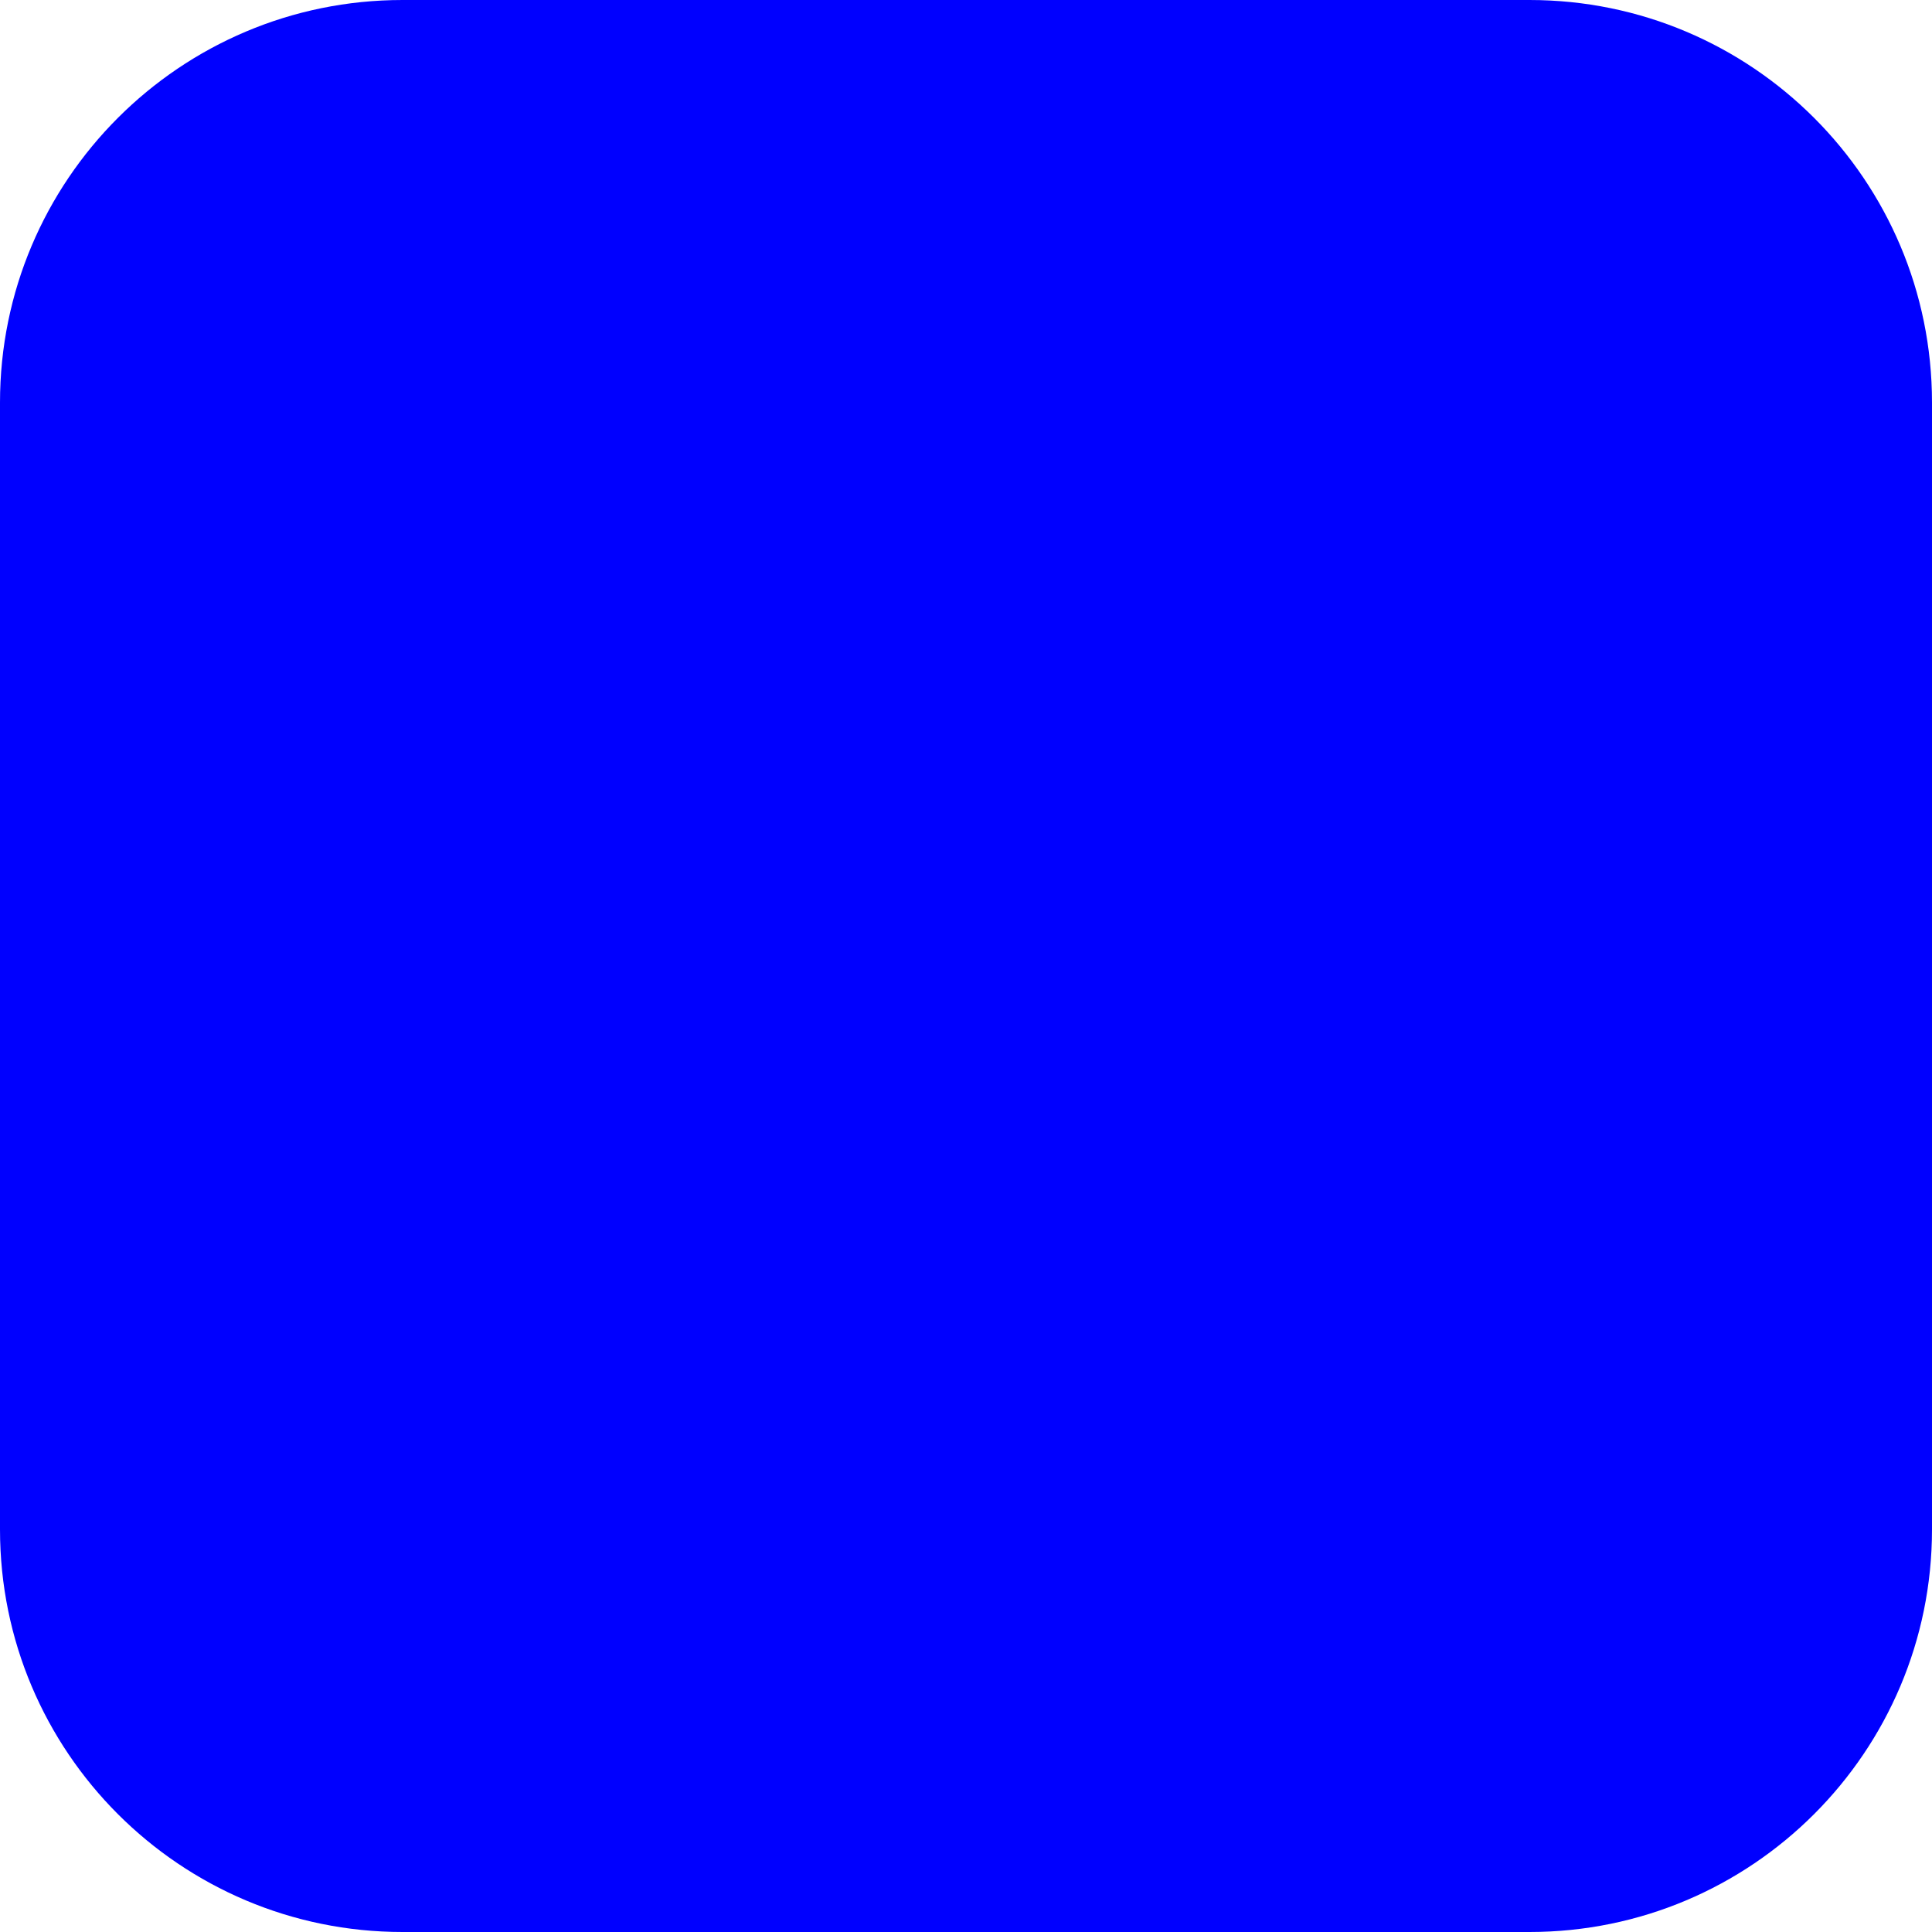
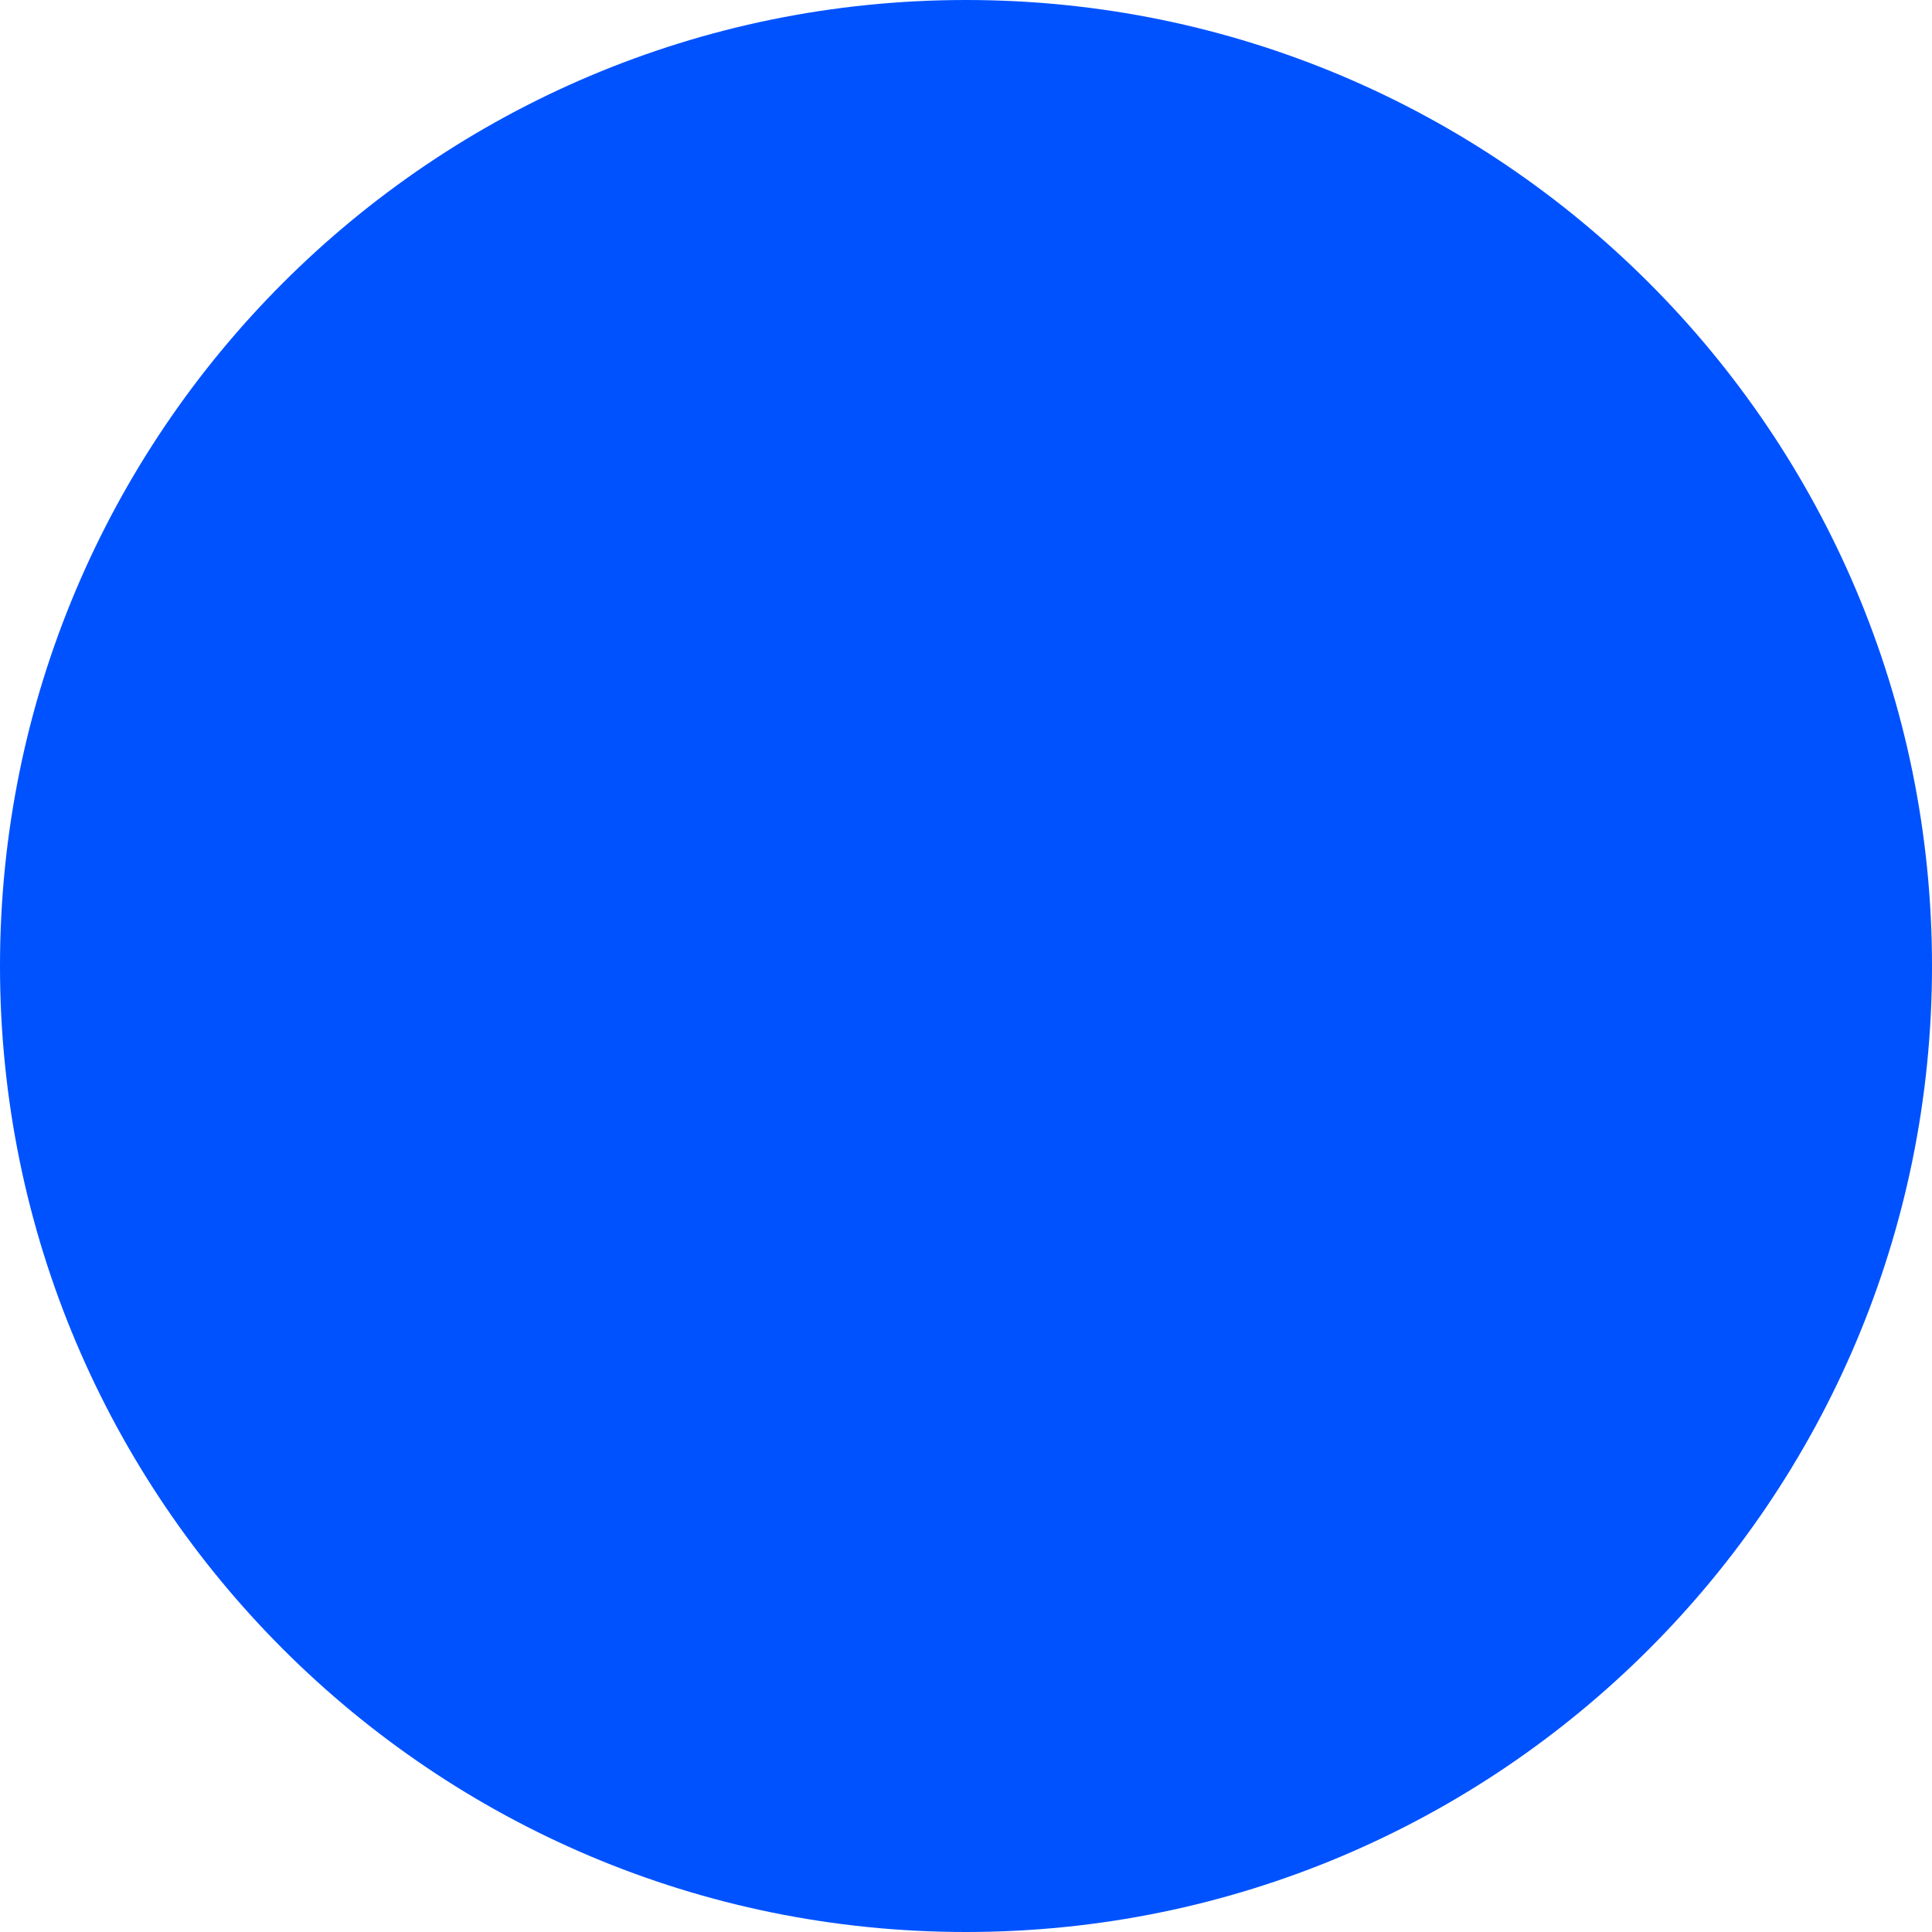
- <svg xmlns="http://www.w3.org/2000/svg" viewBox="0 0 24 24">
-   <rect width="24" height="24" rx="5" fill="#0000FF" />
+ <svg xmlns="http://www.w3.org/2000/svg" viewBox="0 0 24 24" role="img" aria-label="Base">
+   <circle cx="12" cy="12" r="12" fill="#0052FF" />
</svg>
